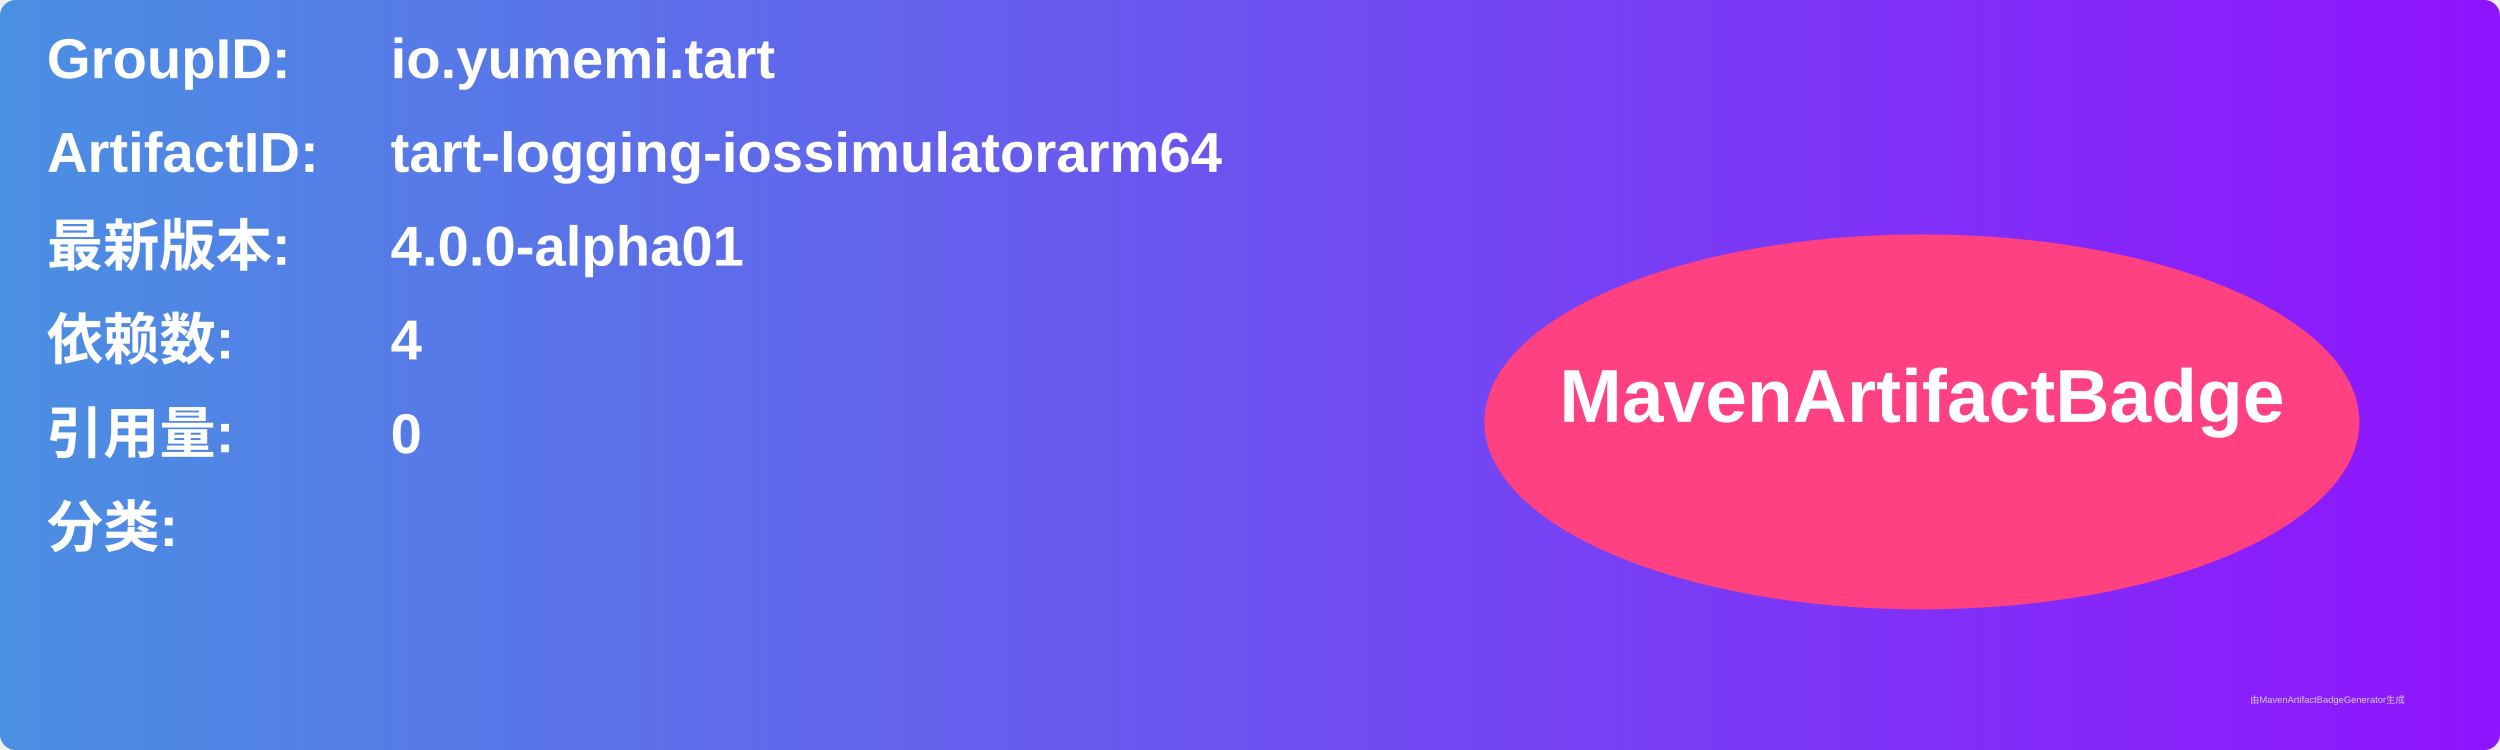
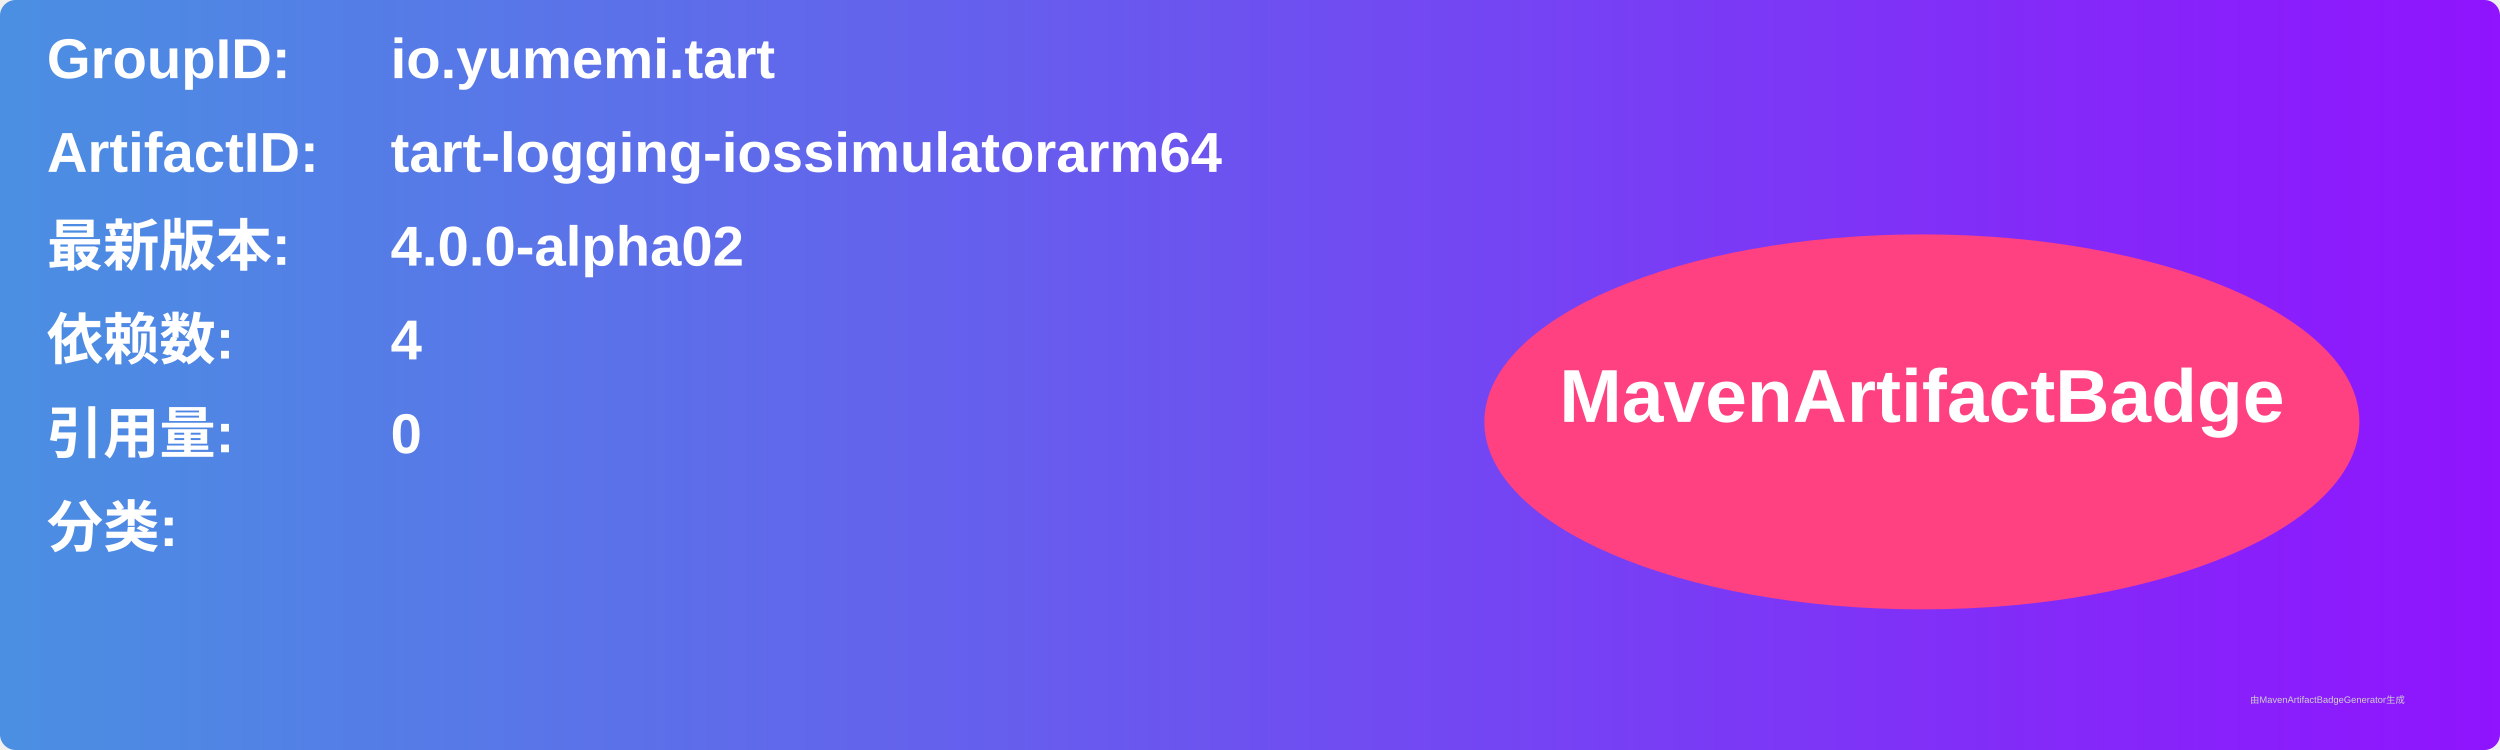
<svg xmlns="http://www.w3.org/2000/svg" width="800" height="240" viewBox="0 0 800 240">
  <linearGradient id="grad" x1="0%" y1="0%" x2="100%" y2="0%">
    <stop offset="0%" stop-color="#4a90e2" />
    <stop offset="100%" stop-color="#9013fe" />
  </linearGradient>
  <rect width="100%" height="100%" rx="5" ry="5" fill="url(#grad)" />
  <g transform="translate(15, 15)">
    <text x="0" y="10" font-family="Arial" font-size="18" fill="white" font-weight="bold" width="260">GroupID:</text>
    <text x="110" y="10" font-family="Arial" font-size="18" fill="white" font-weight="bold" width="460">io.yumemi.tart</text>
    <text x="0" y="40" font-family="Arial" font-size="18" fill="white" font-weight="bold" width="260">ArtifactID:</text>
    <text x="110" y="40" font-family="Arial" font-size="18" fill="white" font-weight="bold" width="460">tart-logging-iossimulatorarm64</text>
    <text x="0" y="70" font-family="Arial" font-size="18" fill="white" font-weight="bold">最新版本:</text>
    <text x="110" y="70" font-family="Arial" font-size="18" fill="white" font-weight="bold">
-       <tspan font-weight="bold">4.0.0-alpha01</tspan>
+       <tspan font-weight="bold">4.0.0-alpha02</tspan>
    </text>
    <text x="0" y="100" font-family="Arial" font-size="18" fill="white" font-weight="bold">依赖数: </text>
    <text x="110" y="100" font-family="Arial" font-size="18" fill="white">
      <tspan font-weight="bold">4</tspan>
    </text>
    <text x="0" y="130" font-family="Arial" font-size="18" fill="white" font-weight="bold">引用量: </text>
    <text x="110" y="130" font-family="Arial" font-size="18" fill="white">
      <tspan font-weight="bold">0</tspan>
    </text>
    <text x="0" y="160" font-family="Arial" font-size="18" fill="white" font-weight="bold">分类:</text>
    <text x="10" y="190" font-family="Arial" font-size="10" fill="white">
      <tspan font-weight="bold" />
    </text>
    <ellipse cx="600" cy="120" rx="140" ry="60" fill="#ff4081" />
    <text x="600" y="120" text-anchor="middle" font-family="Arial" font-size="24" fill="white" font-weight="bold">MavenArtifactBadge</text>
  </g>
  <text x="720" y="225" font-family="Arial" font-size="3" fill="#d0d0d0">由MavenArtifactBadgeGenerator生成</text>
</svg>
